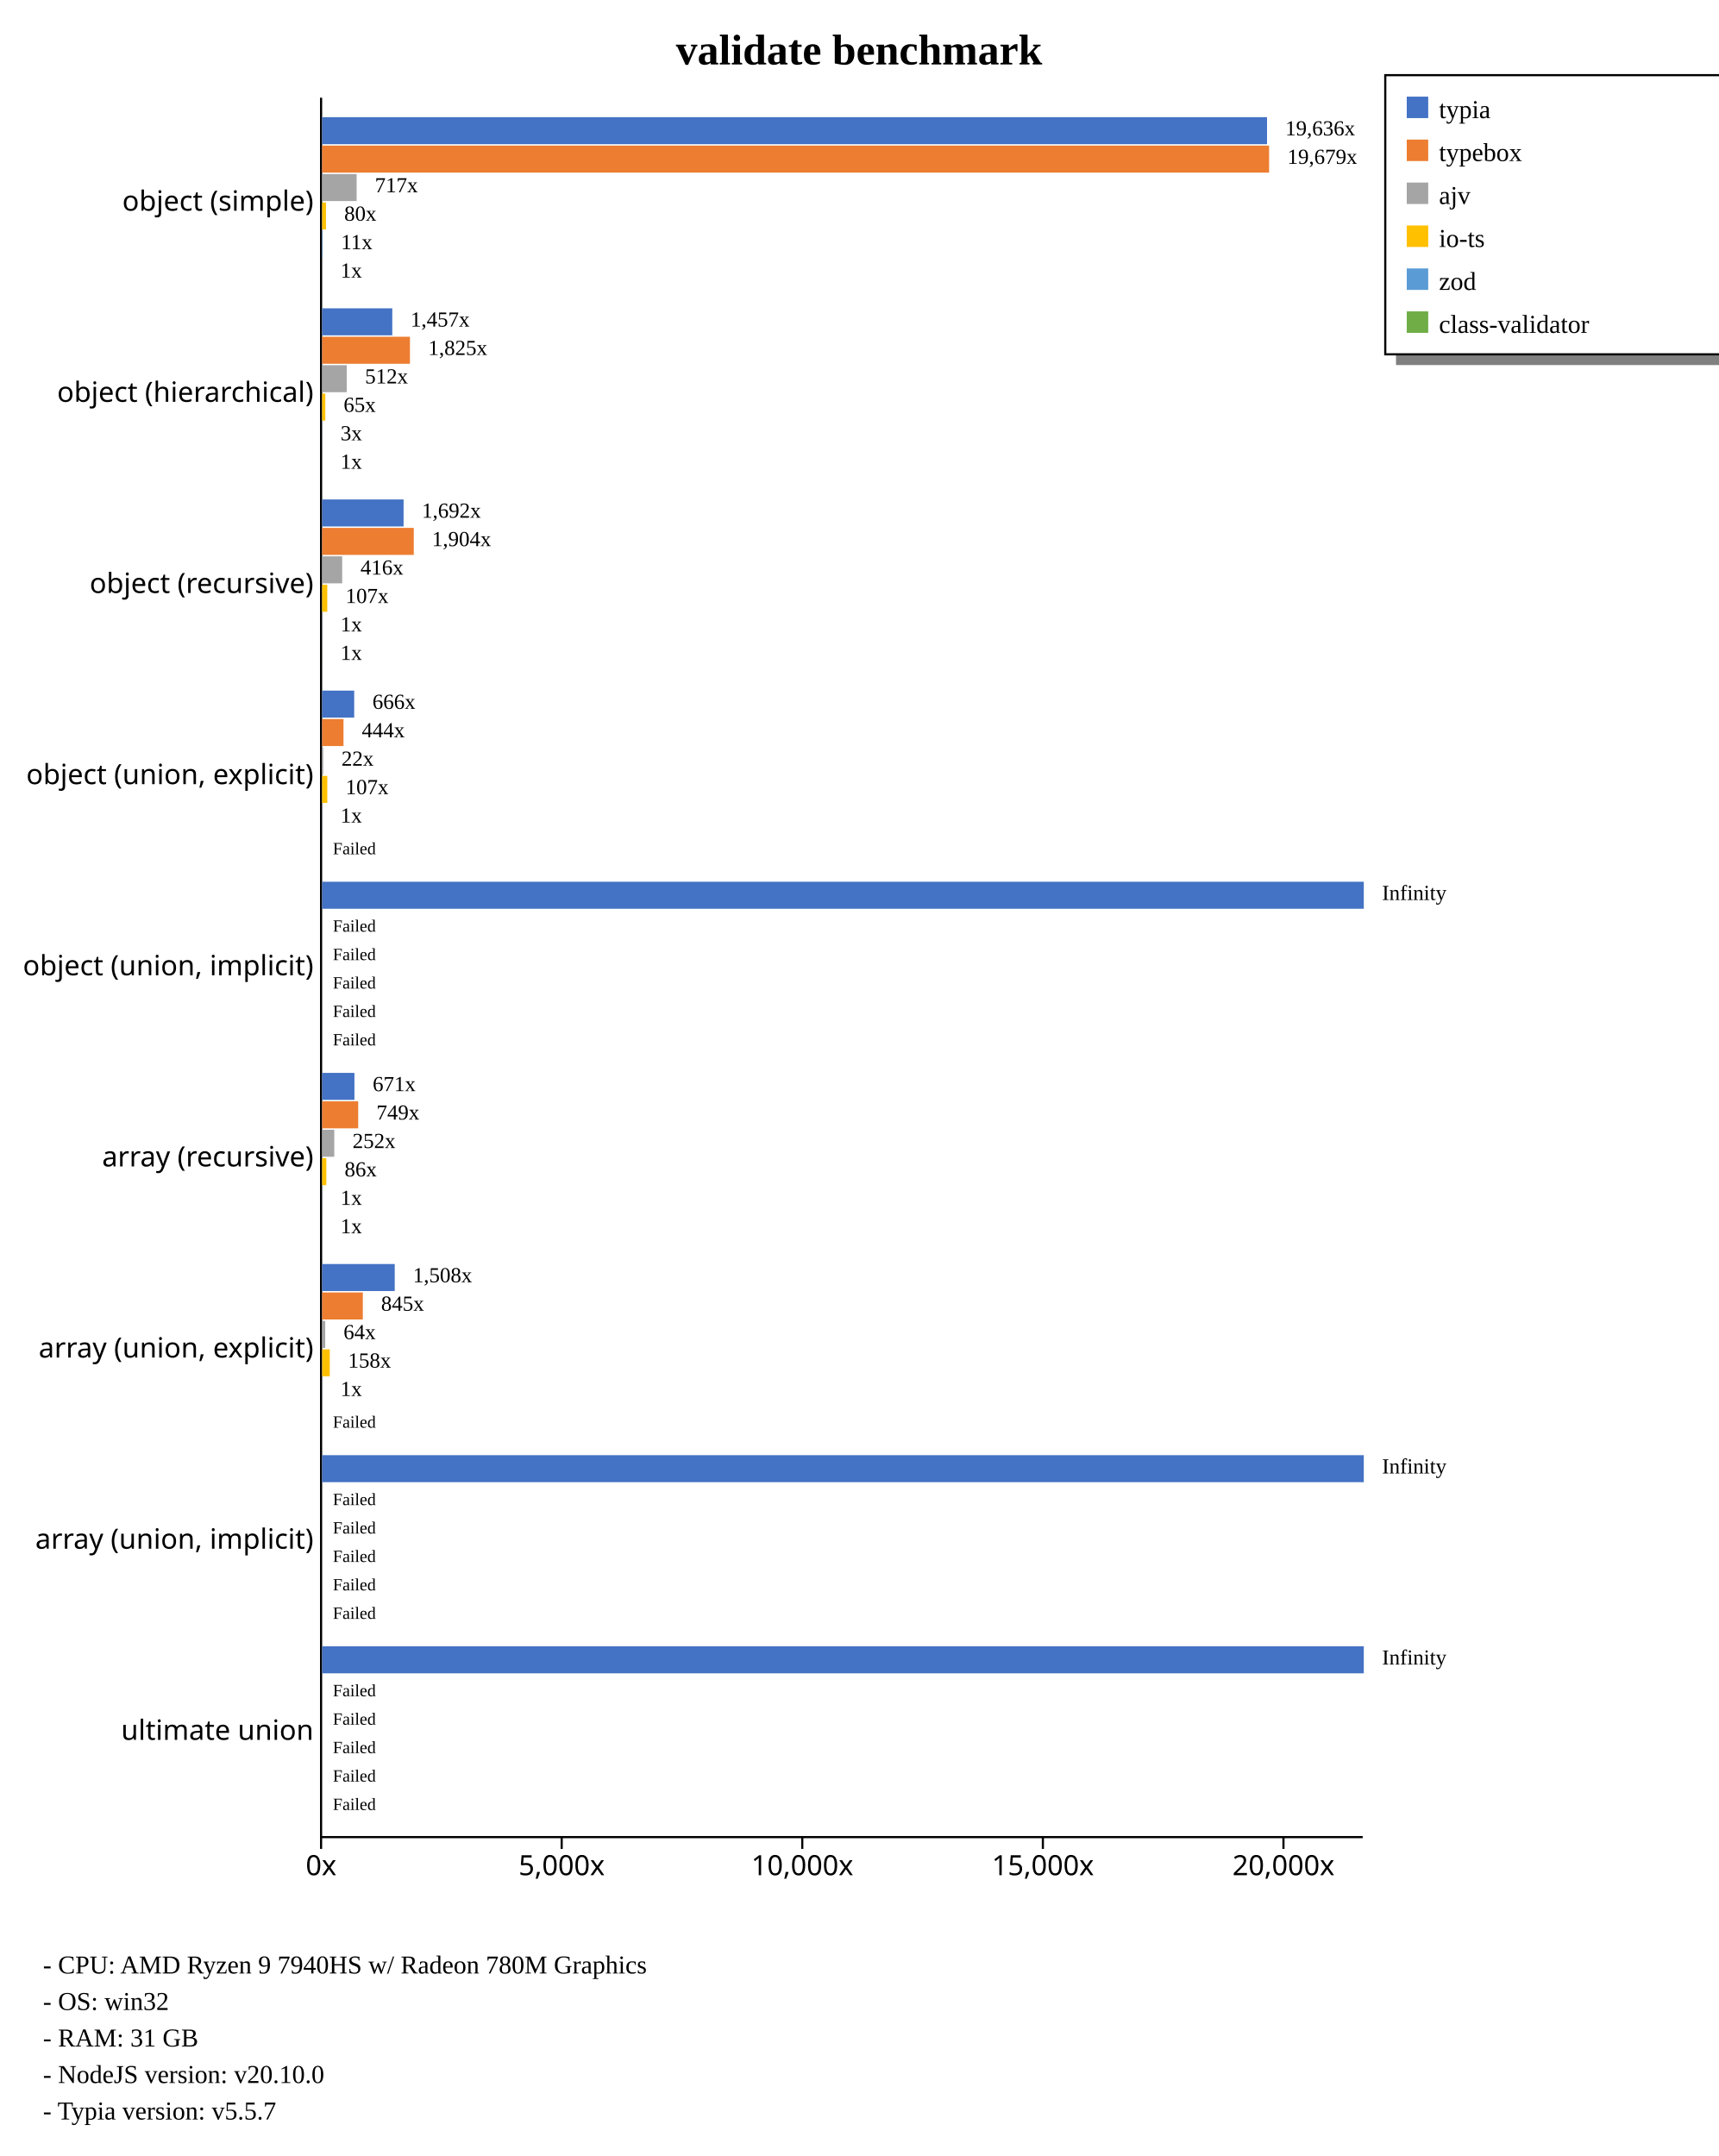
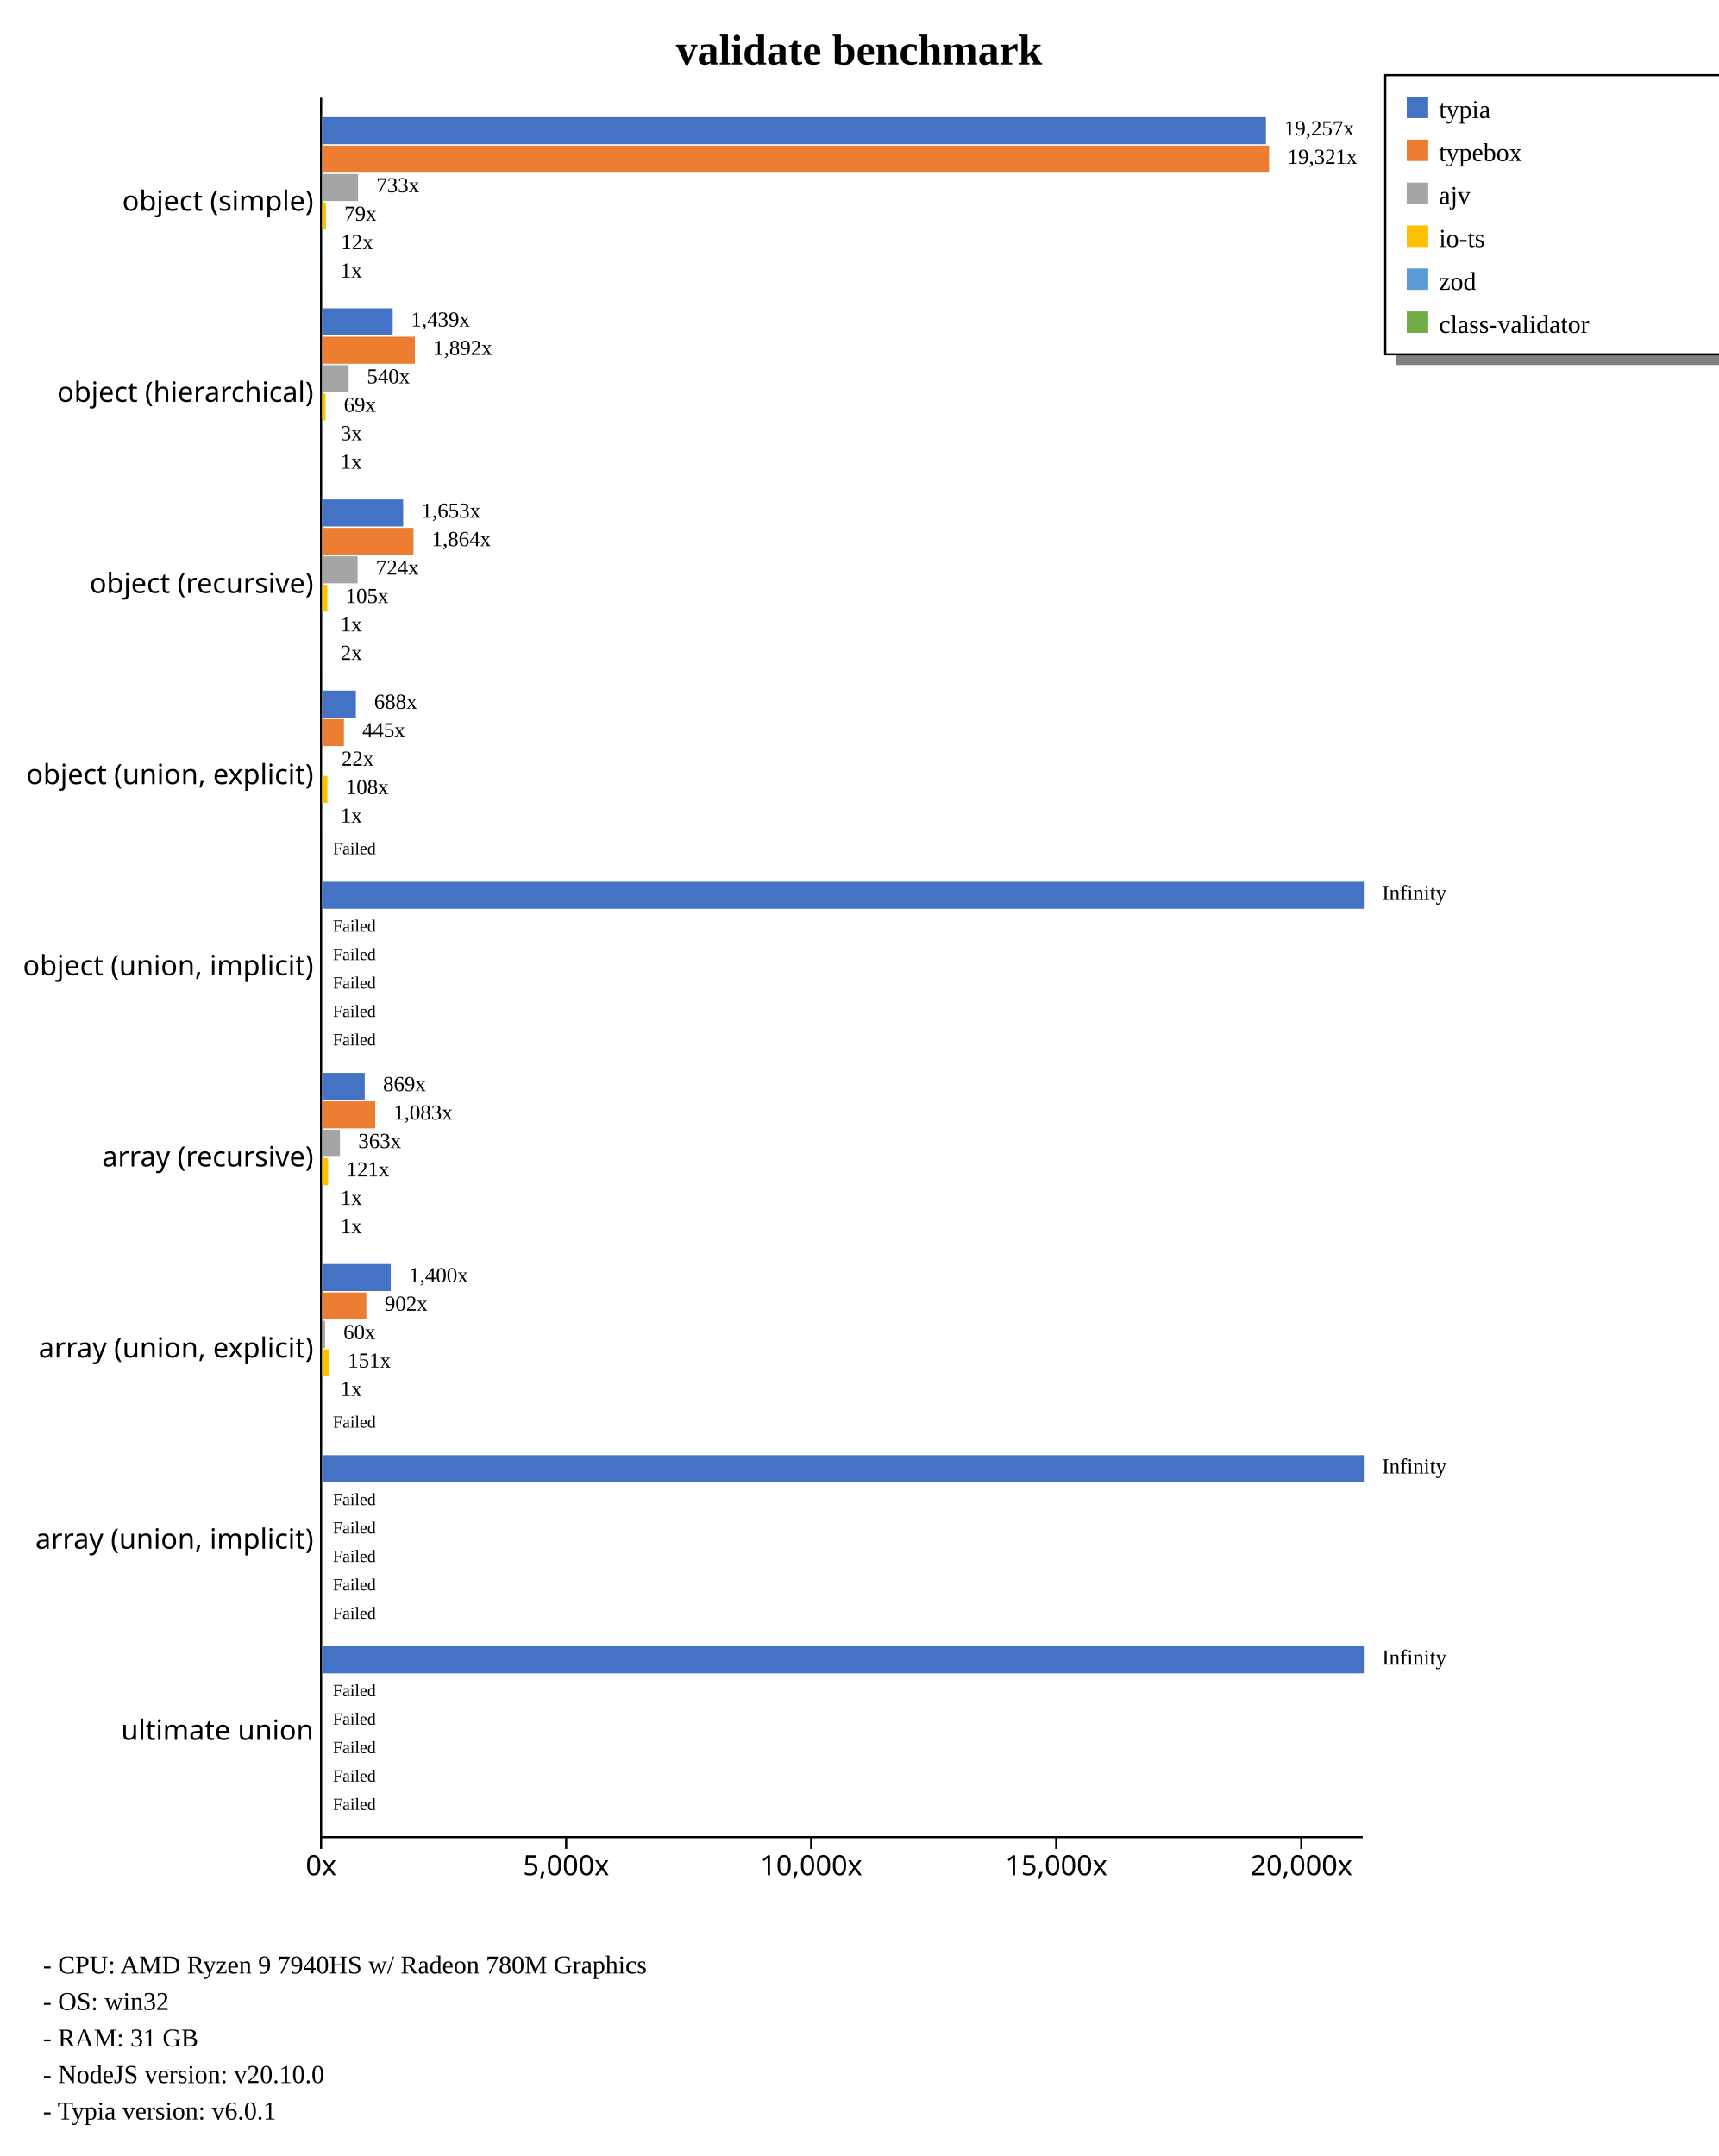
<svg xmlns="http://www.w3.org/2000/svg" width="800" height="1004" style="background-color: white;">
  <g class="y axis" transform="translate(149,45)" fill="none" font-size="10" font-family="sans-serif" text-anchor="end" style="font-size: 13px;">
    <path class="domain" stroke="currentColor" d="M0.5,0.5V810.5" />
    <g class="tick" opacity="1" transform="translate(0,48.95604)" style="font-size: 13px;">
      <line stroke="currentColor" x2="0" />
      <text fill="currentColor" x="-3" dy="0.32em">object (simple)    </text>
    </g>
    <g class="tick" opacity="1" transform="translate(0,137.967)" style="font-size: 13px;">
      <line stroke="currentColor" x2="0" />
      <text fill="currentColor" x="-3" dy="0.32em">object (hierarchical)    </text>
    </g>
    <g class="tick" opacity="1" transform="translate(0,226.978)" style="font-size: 13px;">
      <line stroke="currentColor" x2="0" />
      <text fill="currentColor" x="-3" dy="0.32em">object (recursive)    </text>
    </g>
    <g class="tick" opacity="1" transform="translate(0,315.989)" style="font-size: 13px;">
      <line stroke="currentColor" x2="0" />
      <text fill="currentColor" x="-3" dy="0.32em">object (union, explicit)    </text>
    </g>
    <g class="tick" opacity="1" transform="translate(0,405)" style="font-size: 13px;">
      <line stroke="currentColor" x2="0" />
      <text fill="currentColor" x="-3" dy="0.32em">object (union, implicit)    </text>
    </g>
    <g class="tick" opacity="1" transform="translate(0,494.011)" style="font-size: 13px;">
      <line stroke="currentColor" x2="0" />
      <text fill="currentColor" x="-3" dy="0.32em">array (recursive)    </text>
    </g>
    <g class="tick" opacity="1" transform="translate(0,583.022)" style="font-size: 13px;">
      <line stroke="currentColor" x2="0" />
      <text fill="currentColor" x="-3" dy="0.32em">array (union, explicit)    </text>
    </g>
    <g class="tick" opacity="1" transform="translate(0,672.033)" style="font-size: 13px;">
      <line stroke="currentColor" x2="0" />
      <text fill="currentColor" x="-3" dy="0.32em">array (union, implicit)    </text>
    </g>
    <g class="tick" opacity="1" transform="translate(0,761.044)" style="font-size: 13px;">
      <line stroke="currentColor" x2="0" />
      <text fill="currentColor" x="-3" dy="0.32em">ultimate union    </text>
    </g>
  </g>
  <g class="x axis" transform="translate(149,855)" fill="none" font-size="10" font-family="sans-serif" text-anchor="middle" style="font-size: 13px;">
    <path class="domain" stroke="currentColor" d="M0.5,0.5H485.5" />
    <g class="tick" opacity="1" transform="translate(0.5,0)" style="font-size: 13px;">
      <line stroke="currentColor" y2="6" />
      <text fill="currentColor" y="9" dy="0.71em">0x</text>
    </g>
-     <g class="tick" opacity="1" transform="translate(112.5246,0)" style="font-size: 13px;">
+     <g class="tick" opacity="1" transform="translate(114.5997,0)" style="font-size: 13px;">
      <line stroke="currentColor" y2="6" />
      <text fill="currentColor" y="9" dy="0.71em">5,000x</text>
    </g>
-     <g class="tick" opacity="1" transform="translate(224.5492,0)" style="font-size: 13px;">
+     <g class="tick" opacity="1" transform="translate(228.6994,0)" style="font-size: 13px;">
      <line stroke="currentColor" y2="6" />
      <text fill="currentColor" y="9" dy="0.71em">10,000x</text>
    </g>
-     <g class="tick" opacity="1" transform="translate(336.5738,0)" style="font-size: 13px;">
+     <g class="tick" opacity="1" transform="translate(342.7991,0)" style="font-size: 13px;">
      <line stroke="currentColor" y2="6" />
      <text fill="currentColor" y="9" dy="0.71em">15,000x</text>
    </g>
-     <g class="tick" opacity="1" transform="translate(448.5984,0)" style="font-size: 13px;">
+     <g class="tick" opacity="1" transform="translate(456.8989,0)" style="font-size: 13px;">
      <line stroke="currentColor" y2="6" />
      <text fill="currentColor" y="9" dy="0.71em">20,000x</text>
    </g>
  </g>
  <text transform="translate(400, 30)" style="text-anchor: middle; font-size: 20px; font-weight: bold;">validate benchmark</text>
  <rect x="650" y="165" width="230" height="5" fill="gray" />
  <rect x="645" y="35" width="230" height="130" fill="none" stroke="black" />
  <rect x="655" y="45" width="10" height="10" style="fill: #4472c4;" />
  <text x="670" y="55" style="font-size: 12px;">typia</text>
  <rect x="655" y="65" width="10" height="10" style="fill: #ed7d31;" />
  <text x="670" y="75" style="font-size: 12px;">typebox</text>
  <rect x="655" y="85" width="10" height="10" style="fill: #a5a5a5;" />
  <text x="670" y="95" style="font-size: 12px;">ajv</text>
  <rect x="655" y="105" width="10" height="10" style="fill: #ffc000;" />
  <text x="670" y="115" style="font-size: 12px;">io-ts</text>
  <rect x="655" y="125" width="10" height="10" style="fill: #5b9bd5;" />
  <text x="670" y="135" style="font-size: 12px;">zod</text>
  <rect x="655" y="145" width="10" height="10" style="fill: #70ad47;" />
  <text x="670" y="155" style="font-size: 12px;">class-validator</text>
  <text x="20" y="919" style="font-size: 12px;">  - CPU: AMD Ryzen 9 7940HS w/ Radeon 780M Graphics</text>
  <text x="20" y="936" style="font-size: 12px;">  - OS: win32</text>
  <text x="20" y="953" style="font-size: 12px;">  - RAM: 31 GB</text>
  <text x="20" y="970" style="font-size: 12px;">  - NodeJS version: v20.10.0</text>
-   <text x="20" y="987" style="font-size: 12px;">  - Typia version: v5.5.7</text>
+   <text x="20" y="987" style="font-size: 12px;">  - Typia version: v6.0.1</text>
  <g style="font-size: 13px;">
    <g style="font-size: 13px;">
-       <rect x="150" y="54.563" width="439.946" height="12.579" fill="#4472c4" />
+       <rect x="150" y="54.563" width="439.437" height="12.579" fill="#4472c4" />
      <rect x="150" y="67.804" width="440.909" height="12.579" fill="#ed7d31" />
-       <rect x="150" y="81.046" width="16.059" height="12.579" fill="#a5a5a5" />
-       <rect x="150" y="94.287" width="1.785" height="12.579" fill="#ffc000" />
-       <rect x="150" y="107.528" width="0.257" height="12.579" fill="#5b9bd5" />
-       <rect x="150" y="120.77" width="0.022" height="12.579" fill="#70ad47" />
-       <text class="label" x="598.446" y="63.063" font-size="10px">19,636x</text>
-       <text class="label" x="599.409" y="76.304" font-size="10px">19,679x</text>
-       <text class="label" x="174.559" y="89.546" font-size="10px">717x</text>
-       <text class="label" x="160.285" y="102.787" font-size="10px">80x</text>
-       <text class="label" x="158.757" y="116.028" font-size="10px">11x</text>
-       <text class="label" x="158.522" y="129.27" font-size="10px">1x</text>
-       <text class="label" x="594.946" y="64.563" font-size="8px" />
+       <rect x="150" y="81.046" width="16.726" height="12.579" fill="#a5a5a5" />
+       <rect x="150" y="94.287" width="1.812" height="12.579" fill="#ffc000" />
+       <rect x="150" y="107.528" width="0.266" height="12.579" fill="#5b9bd5" />
+       <rect x="150" y="120.77" width="0.023" height="12.579" fill="#70ad47" />
+       <text class="label" x="597.937" y="63.063" font-size="10px">19,257x</text>
+       <text class="label" x="599.409" y="76.304" font-size="10px">19,321x</text>
+       <text class="label" x="175.226" y="89.546" font-size="10px">733x</text>
+       <text class="label" x="160.312" y="102.787" font-size="10px">79x</text>
+       <text class="label" x="158.766" y="116.028" font-size="10px">12x</text>
+       <text class="label" x="158.523" y="129.27" font-size="10px">1x</text>
+       <text class="label" x="594.437" y="64.563" font-size="8px" />
      <text class="label" x="595.909" y="77.804" font-size="8px" />
-       <text class="label" x="171.059" y="91.046" font-size="8px" />
-       <text class="label" x="156.785" y="104.287" font-size="8px" />
-       <text class="label" x="155.257" y="117.528" font-size="8px" />
-       <text class="label" x="155.022" y="130.77" font-size="8px" />
-     </g>
-     <g style="font-size: 13px;">
-       <rect x="150" y="143.574" width="32.653" height="12.579" fill="#4472c4" />
-       <rect x="150" y="156.815" width="40.878" height="12.579" fill="#ed7d31" />
-       <rect x="150" y="170.057" width="11.461" height="12.579" fill="#a5a5a5" />
-       <rect x="150" y="183.298" width="1.467" height="12.579" fill="#ffc000" />
-       <rect x="150" y="196.539" width="0.074" height="12.579" fill="#5b9bd5" />
-       <rect x="150" y="209.781" width="0.022" height="12.579" fill="#70ad47" />
-       <text class="label" x="191.153" y="152.074" font-size="10px">1,457x</text>
-       <text class="label" x="199.378" y="165.315" font-size="10px">1,825x</text>
-       <text class="label" x="169.961" y="178.557" font-size="10px">512x</text>
-       <text class="label" x="159.967" y="191.798" font-size="10px">65x</text>
-       <text class="label" x="158.574" y="205.039" font-size="10px">3x</text>
-       <text class="label" x="158.522" y="218.281" font-size="10px">1x</text>
-       <text class="label" x="187.653" y="153.574" font-size="8px" />
-       <text class="label" x="195.878" y="166.815" font-size="8px" />
-       <text class="label" x="166.461" y="180.057" font-size="8px" />
-       <text class="label" x="156.467" y="193.298" font-size="8px" />
-       <text class="label" x="155.074" y="206.539" font-size="8px" />
-       <text class="label" x="155.022" y="219.781" font-size="8px" />
-     </g>
-     <g style="font-size: 13px;">
-       <rect x="150" y="232.585" width="37.913" height="12.579" fill="#4472c4" />
-       <rect x="150" y="245.826" width="42.66" height="12.579" fill="#ed7d31" />
-       <rect x="150" y="259.068" width="9.326" height="12.579" fill="#a5a5a5" />
-       <rect x="150" y="272.309" width="2.387" height="12.579" fill="#ffc000" />
-       <rect x="150" y="285.55" width="0.022" height="12.579" fill="#5b9bd5" />
-       <rect x="150" y="298.792" width="0.026" height="12.579" fill="#70ad47" />
-       <text class="label" x="196.413" y="241.085" font-size="10px">1,692x</text>
-       <text class="label" x="201.16" y="254.326" font-size="10px">1,904x</text>
-       <text class="label" x="167.826" y="267.568" font-size="10px">416x</text>
-       <text class="label" x="160.887" y="280.809" font-size="10px">107x</text>
-       <text class="label" x="158.522" y="294.05" font-size="10px">1x</text>
-       <text class="label" x="158.526" y="307.292" font-size="10px">1x</text>
-       <text class="label" x="192.913" y="242.585" font-size="8px" />
-       <text class="label" x="197.66" y="255.826" font-size="8px" />
-       <text class="label" x="164.326" y="269.068" font-size="8px" />
-       <text class="label" x="157.387" y="282.309" font-size="8px" />
-       <text class="label" x="155.022" y="295.55" font-size="8px" />
-       <text class="label" x="155.026" y="308.792" font-size="8px" />
-     </g>
-     <g style="font-size: 13px;">
-       <rect x="150" y="321.596" width="14.921" height="12.579" fill="#4472c4" />
-       <rect x="150" y="334.837" width="9.938" height="12.579" fill="#ed7d31" />
-       <rect x="150" y="348.079" width="0.493" height="12.579" fill="#a5a5a5" />
-       <rect x="150" y="361.32" width="2.398" height="12.579" fill="#ffc000" />
-       <rect x="150" y="374.561" width="0.022" height="12.579" fill="#5b9bd5" />
+       <text class="label" x="171.726" y="91.046" font-size="8px" />
+       <text class="label" x="156.812" y="104.287" font-size="8px" />
+       <text class="label" x="155.266" y="117.528" font-size="8px" />
+       <text class="label" x="155.023" y="130.77" font-size="8px" />
+     </g>
+     <g style="font-size: 13px;">
+       <rect x="150" y="143.574" width="32.837" height="12.579" fill="#4472c4" />
+       <rect x="150" y="156.815" width="43.166" height="12.579" fill="#ed7d31" />
+       <rect x="150" y="170.057" width="12.332" height="12.579" fill="#a5a5a5" />
+       <rect x="150" y="183.298" width="1.573" height="12.579" fill="#ffc000" />
+       <rect x="150" y="196.539" width="0.078" height="12.579" fill="#5b9bd5" />
+       <rect x="150" y="209.781" width="0.023" height="12.579" fill="#70ad47" />
+       <text class="label" x="191.337" y="152.074" font-size="10px">1,439x</text>
+       <text class="label" x="201.666" y="165.315" font-size="10px">1,892x</text>
+       <text class="label" x="170.832" y="178.557" font-size="10px">540x</text>
+       <text class="label" x="160.073" y="191.798" font-size="10px">69x</text>
+       <text class="label" x="158.578" y="205.039" font-size="10px">3x</text>
+       <text class="label" x="158.523" y="218.281" font-size="10px">1x</text>
+       <text class="label" x="187.837" y="153.574" font-size="8px" />
+       <text class="label" x="198.166" y="166.815" font-size="8px" />
+       <text class="label" x="167.332" y="180.057" font-size="8px" />
+       <text class="label" x="156.573" y="193.298" font-size="8px" />
+       <text class="label" x="155.078" y="206.539" font-size="8px" />
+       <text class="label" x="155.023" y="219.781" font-size="8px" />
+     </g>
+     <g style="font-size: 13px;">
+       <rect x="150" y="232.585" width="37.719" height="12.579" fill="#4472c4" />
+       <rect x="150" y="245.826" width="42.533" height="12.579" fill="#ed7d31" />
+       <rect x="150" y="259.068" width="16.515" height="12.579" fill="#a5a5a5" />
+       <rect x="150" y="272.309" width="2.396" height="12.579" fill="#ffc000" />
+       <rect x="150" y="285.55" width="0.023" height="12.579" fill="#5b9bd5" />
+       <rect x="150" y="298.792" width="0.037" height="12.579" fill="#70ad47" />
+       <text class="label" x="196.219" y="241.085" font-size="10px">1,653x</text>
+       <text class="label" x="201.033" y="254.326" font-size="10px">1,864x</text>
+       <text class="label" x="175.015" y="267.568" font-size="10px">724x</text>
+       <text class="label" x="160.896" y="280.809" font-size="10px">105x</text>
+       <text class="label" x="158.523" y="294.05" font-size="10px">1x</text>
+       <text class="label" x="158.537" y="307.292" font-size="10px">2x</text>
+       <text class="label" x="192.719" y="242.585" font-size="8px" />
+       <text class="label" x="197.533" y="255.826" font-size="8px" />
+       <text class="label" x="171.515" y="269.068" font-size="8px" />
+       <text class="label" x="157.396" y="282.309" font-size="8px" />
+       <text class="label" x="155.023" y="295.55" font-size="8px" />
+       <text class="label" x="155.037" y="308.792" font-size="8px" />
+     </g>
+     <g style="font-size: 13px;">
+       <rect x="150" y="321.596" width="15.705" height="12.579" fill="#4472c4" />
+       <rect x="150" y="334.837" width="10.144" height="12.579" fill="#ed7d31" />
+       <rect x="150" y="348.079" width="0.5" height="12.579" fill="#a5a5a5" />
+       <rect x="150" y="361.32" width="2.469" height="12.579" fill="#ffc000" />
+       <rect x="150" y="374.561" width="0.023" height="12.579" fill="#5b9bd5" />
      <rect x="150" y="387.803" width="0" height="12.579" fill="#70ad47" />
-       <text class="label" x="173.421" y="330.096" font-size="10px">666x</text>
-       <text class="label" x="168.438" y="343.337" font-size="10px">444x</text>
-       <text class="label" x="158.993" y="356.579" font-size="10px">22x</text>
-       <text class="label" x="160.898" y="369.82" font-size="10px">107x</text>
-       <text class="label" x="158.522" y="383.061" font-size="10px">1x</text>
+       <text class="label" x="174.205" y="330.096" font-size="10px">688x</text>
+       <text class="label" x="168.644" y="343.337" font-size="10px">445x</text>
+       <text class="label" x="159" y="356.579" font-size="10px">22x</text>
+       <text class="label" x="160.969" y="369.82" font-size="10px">108x</text>
+       <text class="label" x="158.523" y="383.061" font-size="10px">1x</text>
      <text class="label" x="158.5" y="396.303" font-size="10px" />
-       <text class="label" x="169.921" y="331.596" font-size="8px" />
-       <text class="label" x="164.938" y="344.837" font-size="8px" />
-       <text class="label" x="155.493" y="358.079" font-size="8px" />
-       <text class="label" x="157.398" y="371.32" font-size="8px" />
-       <text class="label" x="155.022" y="384.561" font-size="8px" />
+       <text class="label" x="170.705" y="331.596" font-size="8px" />
+       <text class="label" x="165.144" y="344.837" font-size="8px" />
+       <text class="label" x="155.5" y="358.079" font-size="8px" />
+       <text class="label" x="157.469" y="371.32" font-size="8px" />
+       <text class="label" x="155.023" y="384.561" font-size="8px" />
      <text class="label" x="155" y="397.803" font-size="8px">Failed</text>
    </g>
    <g style="font-size: 13px;">
      <rect x="150" y="410.607" width="485" height="12.579" fill="#4472c4" />
      <rect x="150" y="423.848" width="0" height="12.579" fill="#ed7d31" />
      <rect x="150" y="437.09" width="0" height="12.579" fill="#a5a5a5" />
      <rect x="150" y="450.331" width="0" height="12.579" fill="#ffc000" />
      <rect x="150" y="463.572" width="0" height="12.579" fill="#5b9bd5" />
      <rect x="150" y="476.814" width="0" height="12.579" fill="#70ad47" />
      <text class="label" x="643.5" y="419.107" font-size="10px">Infinity</text>
      <text class="label" x="158.5" y="432.348" font-size="10px" />
      <text class="label" x="158.5" y="445.59" font-size="10px" />
      <text class="label" x="158.5" y="458.831" font-size="10px" />
      <text class="label" x="158.5" y="472.072" font-size="10px" />
      <text class="label" x="158.5" y="485.314" font-size="10px" />
      <text class="label" x="640" y="420.607" font-size="8px" />
      <text class="label" x="155" y="433.848" font-size="8px">Failed</text>
      <text class="label" x="155" y="447.09" font-size="8px">Failed</text>
      <text class="label" x="155" y="460.331" font-size="8px">Failed</text>
      <text class="label" x="155" y="473.572" font-size="8px">Failed</text>
      <text class="label" x="155" y="486.814" font-size="8px">Failed</text>
    </g>
    <g style="font-size: 13px;">
-       <rect x="150" y="499.618" width="15.026" height="12.579" fill="#4472c4" />
-       <rect x="150" y="512.859" width="16.785" height="12.579" fill="#ed7d31" />
-       <rect x="150" y="526.101" width="5.638" height="12.579" fill="#a5a5a5" />
-       <rect x="150" y="539.342" width="1.936" height="12.579" fill="#ffc000" />
-       <rect x="150" y="552.583" width="0.022" height="12.579" fill="#5b9bd5" />
-       <rect x="150" y="565.825" width="0.022" height="12.579" fill="#70ad47" />
-       <text class="label" x="173.526" y="508.118" font-size="10px">671x</text>
-       <text class="label" x="175.285" y="521.359" font-size="10px">749x</text>
-       <text class="label" x="164.138" y="534.601" font-size="10px">252x</text>
-       <text class="label" x="160.436" y="547.842" font-size="10px">86x</text>
-       <text class="label" x="158.522" y="561.083" font-size="10px">1x</text>
-       <text class="label" x="158.522" y="574.325" font-size="10px">1x</text>
-       <text class="label" x="170.026" y="509.618" font-size="8px" />
-       <text class="label" x="171.785" y="522.859" font-size="8px" />
-       <text class="label" x="160.638" y="536.101" font-size="8px" />
-       <text class="label" x="156.936" y="549.342" font-size="8px" />
-       <text class="label" x="155.022" y="562.583" font-size="8px" />
-       <text class="label" x="155.022" y="575.825" font-size="8px" />
-     </g>
-     <g style="font-size: 13px;">
-       <rect x="150" y="588.629" width="33.797" height="12.579" fill="#4472c4" />
-       <rect x="150" y="601.87" width="18.94" height="12.579" fill="#ed7d31" />
-       <rect x="150" y="615.112" width="1.431" height="12.579" fill="#a5a5a5" />
-       <rect x="150" y="628.353" width="3.546" height="12.579" fill="#ffc000" />
-       <rect x="150" y="641.594" width="0.022" height="12.579" fill="#5b9bd5" />
+       <rect x="150" y="499.618" width="19.823" height="12.579" fill="#4472c4" />
+       <rect x="150" y="512.859" width="24.718" height="12.579" fill="#ed7d31" />
+       <rect x="150" y="526.101" width="8.291" height="12.579" fill="#a5a5a5" />
+       <rect x="150" y="539.342" width="2.762" height="12.579" fill="#ffc000" />
+       <rect x="150" y="552.583" width="0.032" height="12.579" fill="#5b9bd5" />
+       <rect x="150" y="565.825" width="0.023" height="12.579" fill="#70ad47" />
+       <text class="label" x="178.323" y="508.118" font-size="10px">869x</text>
+       <text class="label" x="183.218" y="521.359" font-size="10px">1,083x</text>
+       <text class="label" x="166.791" y="534.601" font-size="10px">363x</text>
+       <text class="label" x="161.262" y="547.842" font-size="10px">121x</text>
+       <text class="label" x="158.532" y="561.083" font-size="10px">1x</text>
+       <text class="label" x="158.523" y="574.325" font-size="10px">1x</text>
+       <text class="label" x="174.823" y="509.618" font-size="8px" />
+       <text class="label" x="179.718" y="522.859" font-size="8px" />
+       <text class="label" x="163.291" y="536.101" font-size="8px" />
+       <text class="label" x="157.762" y="549.342" font-size="8px" />
+       <text class="label" x="155.032" y="562.583" font-size="8px" />
+       <text class="label" x="155.023" y="575.825" font-size="8px" />
+     </g>
+     <g style="font-size: 13px;">
+       <rect x="150" y="588.629" width="31.946" height="12.579" fill="#4472c4" />
+       <rect x="150" y="601.87" width="20.587" height="12.579" fill="#ed7d31" />
+       <rect x="150" y="615.112" width="1.377" height="12.579" fill="#a5a5a5" />
+       <rect x="150" y="628.353" width="3.436" height="12.579" fill="#ffc000" />
+       <rect x="150" y="641.594" width="0.023" height="12.579" fill="#5b9bd5" />
      <rect x="150" y="654.836" width="0" height="12.579" fill="#70ad47" />
-       <text class="label" x="192.297" y="597.129" font-size="10px">1,508x</text>
-       <text class="label" x="177.44" y="610.37" font-size="10px">845x</text>
-       <text class="label" x="159.931" y="623.612" font-size="10px">64x</text>
-       <text class="label" x="162.046" y="636.853" font-size="10px">158x</text>
-       <text class="label" x="158.522" y="650.094" font-size="10px">1x</text>
+       <text class="label" x="190.446" y="597.129" font-size="10px">1,400x</text>
+       <text class="label" x="179.087" y="610.37" font-size="10px">902x</text>
+       <text class="label" x="159.877" y="623.612" font-size="10px">60x</text>
+       <text class="label" x="161.936" y="636.853" font-size="10px">151x</text>
+       <text class="label" x="158.523" y="650.094" font-size="10px">1x</text>
      <text class="label" x="158.5" y="663.336" font-size="10px" />
-       <text class="label" x="188.797" y="598.629" font-size="8px" />
-       <text class="label" x="173.94" y="611.87" font-size="8px" />
-       <text class="label" x="156.431" y="625.112" font-size="8px" />
-       <text class="label" x="158.546" y="638.353" font-size="8px" />
-       <text class="label" x="155.022" y="651.594" font-size="8px" />
+       <text class="label" x="186.946" y="598.629" font-size="8px" />
+       <text class="label" x="175.587" y="611.87" font-size="8px" />
+       <text class="label" x="156.377" y="625.112" font-size="8px" />
+       <text class="label" x="158.436" y="638.353" font-size="8px" />
+       <text class="label" x="155.023" y="651.594" font-size="8px" />
      <text class="label" x="155" y="664.836" font-size="8px">Failed</text>
    </g>
    <g style="font-size: 13px;">
      <rect x="150" y="677.64" width="485" height="12.579" fill="#4472c4" />
      <rect x="150" y="690.881" width="0" height="12.579" fill="#ed7d31" />
      <rect x="150" y="704.123" width="0" height="12.579" fill="#a5a5a5" />
      <rect x="150" y="717.364" width="0" height="12.579" fill="#ffc000" />
      <rect x="150" y="730.605" width="0" height="12.579" fill="#5b9bd5" />
      <rect x="150" y="743.847" width="0" height="12.579" fill="#70ad47" />
      <text class="label" x="643.5" y="686.14" font-size="10px">Infinity</text>
      <text class="label" x="158.5" y="699.381" font-size="10px" />
      <text class="label" x="158.5" y="712.623" font-size="10px" />
      <text class="label" x="158.5" y="725.864" font-size="10px" />
      <text class="label" x="158.5" y="739.105" font-size="10px" />
      <text class="label" x="158.5" y="752.347" font-size="10px" />
      <text class="label" x="640" y="687.64" font-size="8px" />
      <text class="label" x="155" y="700.881" font-size="8px">Failed</text>
      <text class="label" x="155" y="714.123" font-size="8px">Failed</text>
      <text class="label" x="155" y="727.364" font-size="8px">Failed</text>
      <text class="label" x="155" y="740.605" font-size="8px">Failed</text>
      <text class="label" x="155" y="753.847" font-size="8px">Failed</text>
    </g>
    <g style="font-size: 13px;">
      <rect x="150" y="766.651" width="485" height="12.579" fill="#4472c4" />
      <rect x="150" y="779.892" width="0" height="12.579" fill="#ed7d31" />
      <rect x="150" y="793.134" width="0" height="12.579" fill="#a5a5a5" />
      <rect x="150" y="806.375" width="0" height="12.579" fill="#ffc000" />
      <rect x="150" y="819.616" width="0" height="12.579" fill="#5b9bd5" />
      <rect x="150" y="832.858" width="0" height="12.579" fill="#70ad47" />
      <text class="label" x="643.5" y="775.151" font-size="10px">Infinity</text>
      <text class="label" x="158.5" y="788.392" font-size="10px" />
      <text class="label" x="158.5" y="801.634" font-size="10px" />
      <text class="label" x="158.5" y="814.875" font-size="10px" />
      <text class="label" x="158.5" y="828.116" font-size="10px" />
      <text class="label" x="158.5" y="841.358" font-size="10px" />
      <text class="label" x="640" y="776.651" font-size="8px" />
      <text class="label" x="155" y="789.892" font-size="8px">Failed</text>
      <text class="label" x="155" y="803.134" font-size="8px">Failed</text>
      <text class="label" x="155" y="816.375" font-size="8px">Failed</text>
      <text class="label" x="155" y="829.616" font-size="8px">Failed</text>
      <text class="label" x="155" y="842.858" font-size="8px">Failed</text>
    </g>
  </g>
</svg>
